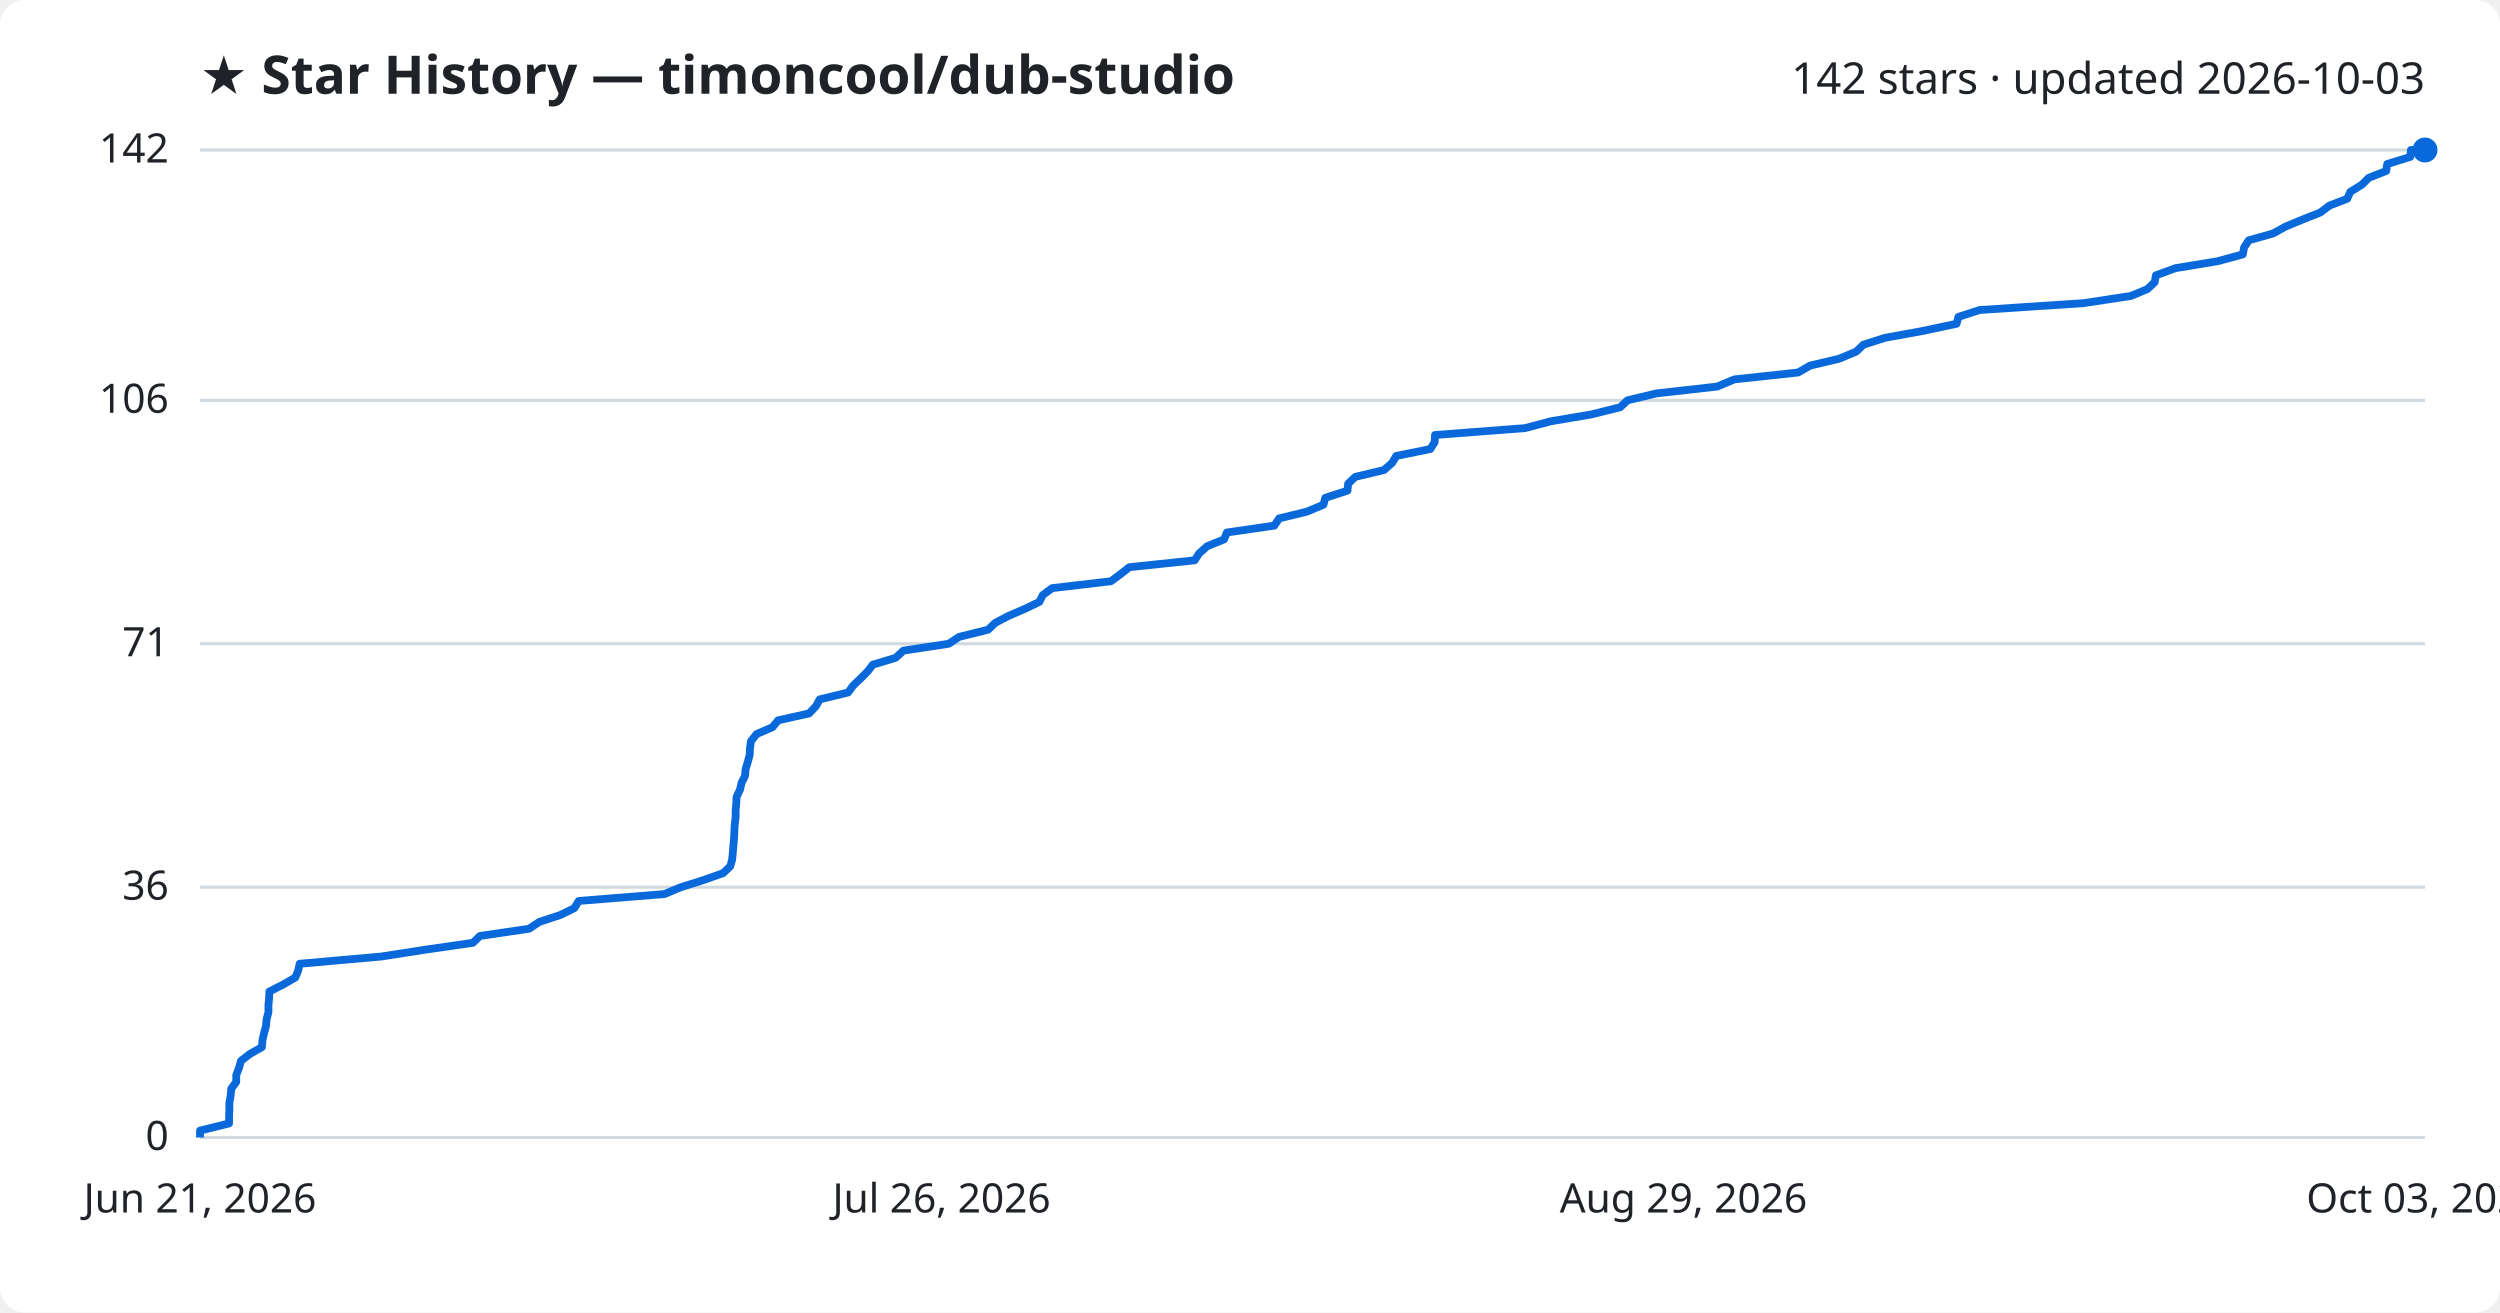
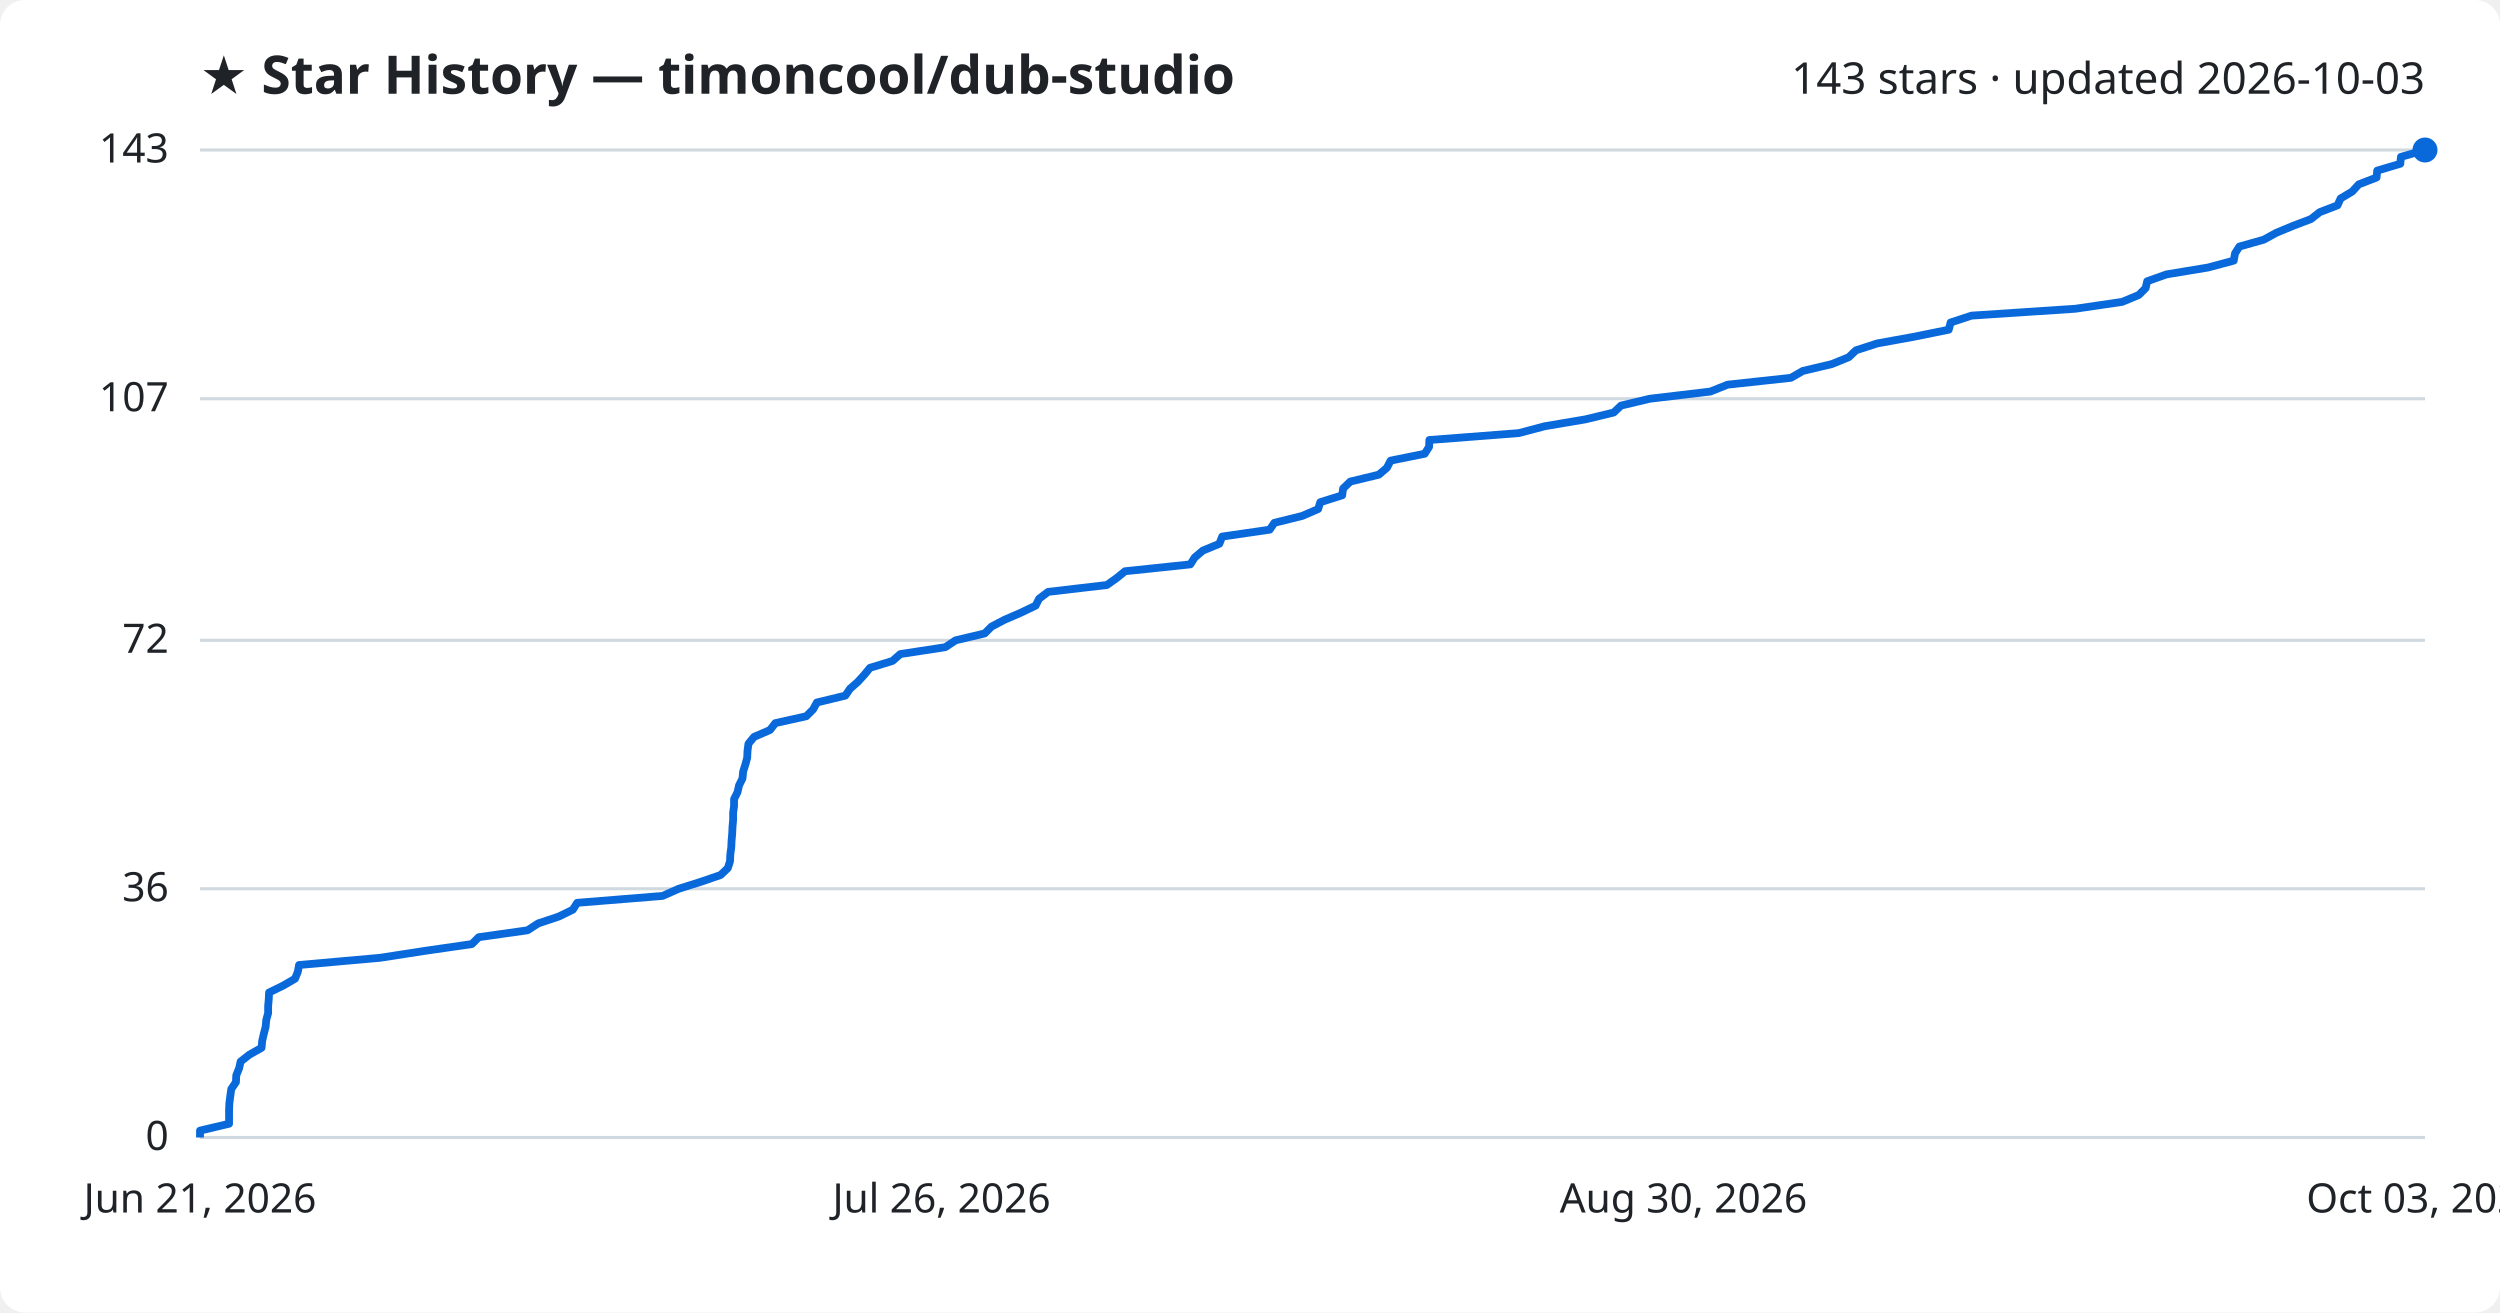
<svg xmlns="http://www.w3.org/2000/svg" viewBox="0 0 800 420" font-family="Segoe UI, sans-serif">
  <rect width="800" height="420" fill="#ffffff" rx="8" />
  <text x="64" y="30" fill="#1f2328" font-size="17" font-weight="700">★ Star History — timoncool/dub-studio</text>
-   <text x="776" y="30" fill="#1f2328" font-size="14" text-anchor="end">142 stars · updated 2026-10-03</text>
+   <text x="776" y="30" fill="#1f2328" font-size="14" text-anchor="end">143 stars · updated 2026-10-03</text>
  <line x1="64" y1="364.0" x2="776" y2="364.0" stroke="#d1d9e0" stroke-width="1" />
  <text x="54" y="368.0" fill="#1f2328" font-size="13" text-anchor="end">0</text>
-   <line x1="64" y1="283.9" x2="776" y2="283.9" stroke="#d1d9e0" stroke-width="1" />
-   <text x="54" y="287.9" fill="#1f2328" font-size="13" text-anchor="end">36</text>
-   <line x1="64" y1="206.0" x2="776" y2="206.0" stroke="#d1d9e0" stroke-width="1" />
-   <text x="54" y="210.0" fill="#1f2328" font-size="13" text-anchor="end">71</text>
-   <line x1="64" y1="128.1" x2="776" y2="128.1" stroke="#d1d9e0" stroke-width="1" />
-   <text x="54" y="132.1" fill="#1f2328" font-size="13" text-anchor="end">106</text>
+   <line x1="64" y1="284.4" x2="776" y2="284.4" stroke="#d1d9e0" stroke-width="1" />
+   <text x="54" y="288.4" fill="#1f2328" font-size="13" text-anchor="end">36</text>
+   <line x1="64" y1="204.9" x2="776" y2="204.9" stroke="#d1d9e0" stroke-width="1" />
+   <text x="54" y="208.9" fill="#1f2328" font-size="13" text-anchor="end">72</text>
+   <line x1="64" y1="127.6" x2="776" y2="127.6" stroke="#d1d9e0" stroke-width="1" />
+   <text x="54" y="131.6" fill="#1f2328" font-size="13" text-anchor="end">107</text>
  <line x1="64" y1="48.0" x2="776" y2="48.0" stroke="#d1d9e0" stroke-width="1" />
-   <text x="54" y="52.0" fill="#1f2328" font-size="13" text-anchor="end">142</text>
-   <path d="M64.0,364.0 L64.0,361.8 L73.3,359.5 L73.3,357.3 L73.4,355.1 L73.4,352.9 L73.8,350.6 L74.0,348.4 L75.6,346.2 L75.6,344.0 L76.5,341.7 L77.1,339.5 L79.9,337.3 L83.8,335.1 L84.0,332.8 L84.5,330.6 L85.1,328.4 L85.3,326.2 L85.9,323.9 L85.9,321.7 L86.1,319.5 L86.2,317.3 L90.7,315.0 L94.5,312.8 L95.4,310.6 L95.9,308.4 L121.9,306.1 L136.1,303.9 L151.3,301.7 L153.6,299.5 L169.3,297.2 L172.6,295.0 L179.3,292.8 L183.8,290.6 L185.2,288.3 L212.6,286.1 L217.9,283.9 L224.9,281.7 L231.4,279.4 L233.7,277.2 L234.3,275.0 L234.5,272.8 L234.7,270.5 L234.9,268.3 L235.0,266.1 L235.1,263.9 L235.4,261.6 L235.4,259.4 L235.6,257.2 L235.7,255.0 L236.8,252.7 L237.3,250.5 L238.4,248.3 L238.6,246.1 L239.3,243.8 L239.9,241.6 L240.0,239.4 L240.3,237.2 L242.1,234.9 L247.2,232.7 L249.0,230.5 L258.9,228.3 L261.1,226.0 L262.3,223.8 L271.4,221.6 L273.0,219.4 L275.4,217.1 L277.6,214.9 L279.3,212.7 L286.6,210.5 L289.1,208.2 L303.6,206.0 L306.9,203.8 L316.2,201.5 L318.5,199.3 L322.7,197.1 L327.8,194.9 L332.6,192.6 L333.7,190.4 L336.7,188.2 L355.5,186.0 L358.6,183.7 L361.4,181.5 L382.3,179.3 L383.7,177.1 L386.3,174.8 L391.7,172.6 L392.6,170.4 L407.8,168.2 L409.3,165.9 L418.3,163.7 L423.5,161.5 L424.1,159.3 L431.2,157.0 L431.4,154.8 L433.7,152.6 L442.9,150.4 L445.5,148.1 L446.8,145.9 L457.7,143.7 L459.1,141.5 L459.2,139.2 L488.0,137.0 L496.3,134.8 L509.3,132.6 L518.5,130.3 L520.8,128.1 L530.0,125.9 L549.5,123.7 L555.0,121.4 L575.4,119.2 L579.2,117.0 L588.5,114.8 L594.0,112.5 L596.3,110.3 L603.2,108.1 L615.3,105.9 L626.1,103.6 L626.7,101.4 L633.5,99.2 L666.8,97.0 L681.9,94.7 L687.2,92.5 L689.5,90.3 L689.9,88.1 L696.2,85.8 L709.6,83.6 L717.7,81.4 L718.1,79.2 L719.6,76.9 L727.4,74.7 L731.4,72.5 L736.7,70.3 L742.5,68.0 L745.4,65.8 L751.1,63.6 L752.1,61.4 L755.8,59.1 L758.0,56.9 L763.6,54.7 L763.9,52.5 L771.3,50.2 L771.5,48.0 L776.0,48.0" fill="none" stroke="#0969da" stroke-width="2.5" stroke-linejoin="round" />
+   <text x="54" y="52.0" fill="#1f2328" font-size="13" text-anchor="end">143</text>
+   <path d="M64.0,364.0 L64.0,361.8 L73.3,359.6 L73.3,357.4 L73.3,355.2 L73.4,353.0 L73.7,350.7 L74.0,348.5 L75.5,346.3 L75.6,344.1 L76.5,341.9 L77.0,339.7 L79.8,337.5 L83.7,335.3 L83.9,333.1 L84.4,330.9 L85.0,328.6 L85.2,326.4 L85.8,324.2 L85.8,322.0 L86.0,319.8 L86.1,317.6 L90.6,315.4 L94.4,313.2 L95.3,311.0 L95.7,308.8 L121.6,306.5 L135.8,304.3 L151.0,302.1 L153.2,299.9 L168.8,297.7 L172.2,295.5 L178.8,293.3 L183.3,291.1 L184.7,288.9 L212.0,286.7 L217.2,284.4 L224.2,282.2 L230.6,280.0 L232.9,277.8 L233.6,275.6 L233.7,273.4 L234.0,271.2 L234.1,269.0 L234.3,266.8 L234.4,264.6 L234.6,262.3 L234.6,260.1 L234.9,257.9 L234.9,255.7 L236.0,253.5 L236.5,251.3 L237.6,249.1 L237.8,246.9 L238.5,244.7 L239.1,242.5 L239.2,240.3 L239.5,238.0 L241.3,235.8 L246.4,233.6 L248.1,231.4 L258.0,229.2 L260.2,227.0 L261.4,224.8 L270.5,222.6 L272.0,220.4 L274.5,218.2 L276.6,215.9 L278.4,213.7 L285.6,211.5 L288.1,209.3 L302.5,207.1 L305.8,204.9 L315.1,202.7 L317.3,200.5 L321.5,198.3 L326.6,196.1 L331.4,193.8 L332.5,191.6 L335.4,189.4 L354.2,187.2 L357.3,185.0 L360.0,182.8 L380.9,180.6 L382.3,178.4 L384.9,176.2 L390.2,174.0 L391.1,171.7 L406.3,169.5 L407.8,167.3 L416.7,165.1 L421.8,162.9 L422.5,160.7 L429.5,158.5 L429.8,156.3 L432.1,154.1 L441.2,151.9 L443.8,149.7 L445.0,147.4 L455.9,145.2 L457.3,143.0 L457.4,140.8 L486.0,138.6 L494.3,136.4 L507.3,134.2 L516.4,132.0 L518.7,129.8 L527.9,127.6 L547.3,125.3 L552.8,123.1 L573.1,120.9 L576.9,118.7 L586.2,116.5 L591.6,114.3 L593.9,112.1 L600.7,109.9 L612.8,107.7 L623.6,105.5 L624.2,103.2 L630.9,101.0 L664.1,98.8 L679.1,96.6 L684.4,94.4 L686.6,92.2 L687.1,90.0 L693.3,87.8 L706.6,85.6 L714.8,83.4 L715.2,81.1 L716.6,78.9 L724.4,76.7 L728.4,74.5 L733.7,72.3 L739.5,70.1 L742.3,67.9 L748.0,65.7 L749.0,63.5 L752.7,61.3 L754.8,59.0 L760.5,56.8 L760.7,54.6 L768.1,52.4 L768.3,50.2 L776.0,48.0 L776.0,48.0" fill="none" stroke="#0969da" stroke-width="2.5" stroke-linejoin="round" />
  <circle cx="776.0" cy="48.0" r="4" fill="#0969da" />
  <text x="64.0" y="388" fill="#1f2328" font-size="13" text-anchor="middle">Jun 21, 2026</text>
  <text x="301.3" y="388" fill="#1f2328" font-size="13" text-anchor="middle">Jul 26, 2026</text>
-   <text x="538.7" y="388" fill="#1f2328" font-size="13" text-anchor="middle">Aug 29, 2026</text>
+   <text x="538.7" y="388" fill="#1f2328" font-size="13" text-anchor="middle">Aug 30, 2026</text>
  <text x="776.0" y="388" fill="#1f2328" font-size="13" text-anchor="middle">Oct 03, 2026</text>
</svg>
